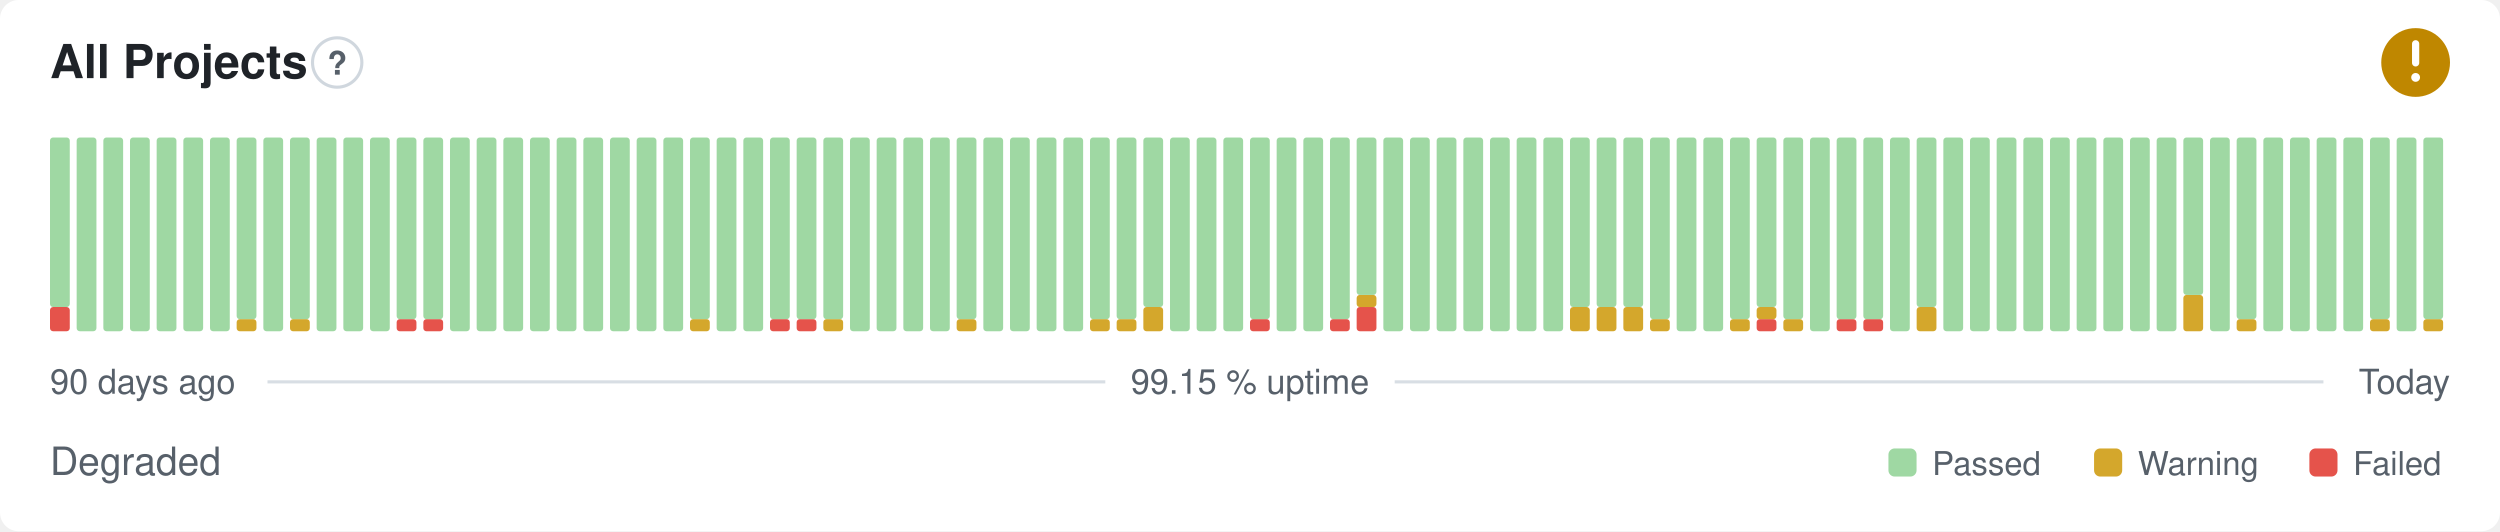
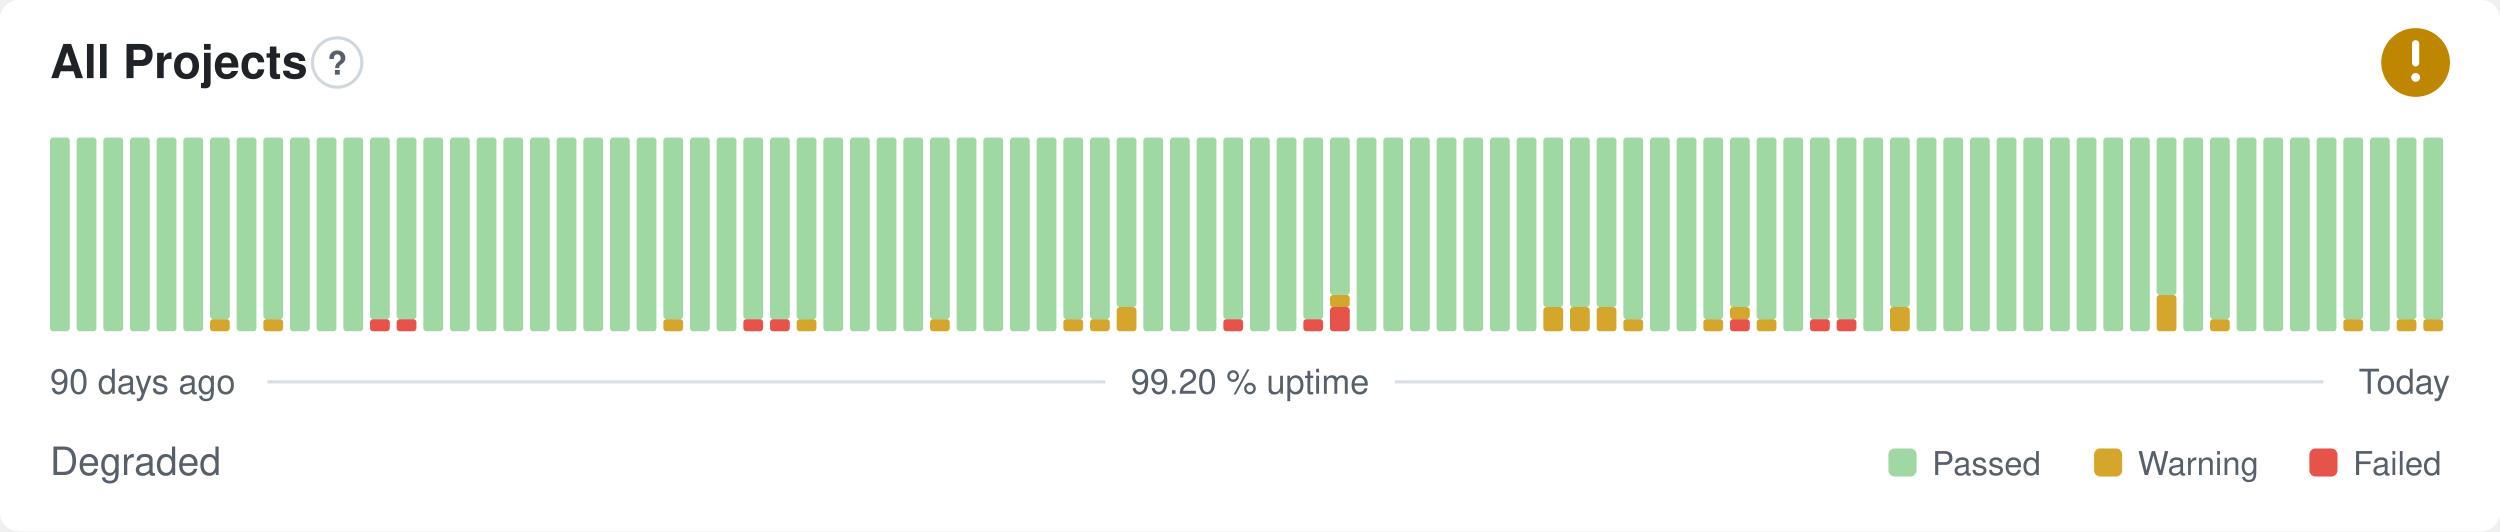
- <svg xmlns="http://www.w3.org/2000/svg" width="800" height="170" viewBox="0 0 800 170" role="img" aria-label="All Projects: Degraded, 99.15 % uptime over the last 90 days" font-family="-apple-system,BlinkMacSystemFont,'Segoe UI',Helvetica,Arial,sans-serif">
+ <svg xmlns="http://www.w3.org/2000/svg" width="800" height="170" viewBox="0 0 800 170" role="img" aria-label="All Projects: Degraded, 99.20 % uptime over the last 90 days" font-family="-apple-system,BlinkMacSystemFont,'Segoe UI',Helvetica,Arial,sans-serif">
  <style>
    @media (prefers-color-scheme: dark) {
      .bg { fill: #0d1117 }
      .title { fill: #e6edf3 }
      .muted { fill: #8b949e }
      .hint { stroke: #30363d }
      .rule { stroke: #30363d }
      .nodata { fill: #21262d }
    }
  </style>
  <rect class="bg" width="800" height="170" rx="6" fill="#ffffff" />
  <text class="title" x="16" y="25" font-size="15" font-weight="600" fill="#1f2328">All Projects</text>
  <circle class="hint" cx="107.9" cy="20" r="7.9" fill="none" stroke="#d0d7de" stroke-width="1" />
  <text class="muted" x="107.9" y="23.9" text-anchor="middle" font-size="10.4" font-weight="700" fill="#57606a">?</text>
  <circle cx="773" cy="20" r="11" fill="#bf8700" />
  <path d="M773 14.01v6.11" fill="none" stroke="#fff" stroke-width="2.31" stroke-linecap="round" stroke-linejoin="round" />
  <circle cx="773" cy="24.77" r="1.41" fill="#fff" />
-   <rect x="16.00" y="98.25" width="6.33" height="7.75" rx="1" fill="#e5534b" />
-   <rect x="16.00" y="44.00" width="6.33" height="54.25" rx="1" fill="#9fd8a3" />
+   <rect x="16.00" y="44.00" width="6.33" height="62.00" rx="1" fill="#9fd8a3" />
  <rect x="24.53" y="44.00" width="6.33" height="62.00" rx="1" fill="#9fd8a3" />
  <rect x="33.07" y="44.00" width="6.33" height="62.00" rx="1" fill="#9fd8a3" />
  <rect x="41.60" y="44.00" width="6.33" height="62.00" rx="1" fill="#9fd8a3" />
  <rect x="50.13" y="44.00" width="6.33" height="62.00" rx="1" fill="#9fd8a3" />
  <rect x="58.67" y="44.00" width="6.33" height="62.00" rx="1" fill="#9fd8a3" />
-   <rect x="67.20" y="44.00" width="6.33" height="62.00" rx="1" fill="#9fd8a3" />
-   <rect x="75.73" y="102.13" width="6.33" height="3.88" rx="1" fill="#d4a72c" />
-   <rect x="75.73" y="44.00" width="6.33" height="58.13" rx="1" fill="#9fd8a3" />
-   <rect x="84.27" y="44.00" width="6.33" height="62.00" rx="1" fill="#9fd8a3" />
-   <rect x="92.80" y="102.13" width="6.33" height="3.88" rx="1" fill="#d4a72c" />
-   <rect x="92.80" y="44.00" width="6.33" height="58.13" rx="1" fill="#9fd8a3" />
+   <rect x="67.20" y="102.13" width="6.33" height="3.88" rx="1" fill="#d4a72c" />
+   <rect x="67.20" y="44.00" width="6.33" height="58.13" rx="1" fill="#9fd8a3" />
+   <rect x="75.73" y="44.00" width="6.33" height="62.00" rx="1" fill="#9fd8a3" />
+   <rect x="84.27" y="102.13" width="6.33" height="3.88" rx="1" fill="#d4a72c" />
+   <rect x="84.27" y="44.00" width="6.33" height="58.13" rx="1" fill="#9fd8a3" />
+   <rect x="92.80" y="44.00" width="6.33" height="62.00" rx="1" fill="#9fd8a3" />
  <rect x="101.33" y="44.00" width="6.33" height="62.00" rx="1" fill="#9fd8a3" />
  <rect x="109.87" y="44.00" width="6.33" height="62.00" rx="1" fill="#9fd8a3" />
-   <rect x="118.40" y="44.00" width="6.33" height="62.00" rx="1" fill="#9fd8a3" />
+   <rect x="118.40" y="102.13" width="6.33" height="3.88" rx="1" fill="#e5534b" />
+   <rect x="118.40" y="44.00" width="6.33" height="58.13" rx="1" fill="#9fd8a3" />
  <rect x="126.93" y="102.13" width="6.33" height="3.88" rx="1" fill="#e5534b" />
  <rect x="126.93" y="44.00" width="6.33" height="58.13" rx="1" fill="#9fd8a3" />
-   <rect x="135.47" y="102.13" width="6.33" height="3.88" rx="1" fill="#e5534b" />
-   <rect x="135.47" y="44.00" width="6.33" height="58.13" rx="1" fill="#9fd8a3" />
+   <rect x="135.47" y="44.00" width="6.33" height="62.00" rx="1" fill="#9fd8a3" />
  <rect x="144.00" y="44.00" width="6.33" height="62.00" rx="1" fill="#9fd8a3" />
  <rect x="152.53" y="44.00" width="6.33" height="62.00" rx="1" fill="#9fd8a3" />
  <rect x="161.07" y="44.00" width="6.33" height="62.00" rx="1" fill="#9fd8a3" />
  <rect x="169.60" y="44.00" width="6.33" height="62.00" rx="1" fill="#9fd8a3" />
  <rect x="178.13" y="44.00" width="6.33" height="62.00" rx="1" fill="#9fd8a3" />
  <rect x="186.67" y="44.00" width="6.33" height="62.00" rx="1" fill="#9fd8a3" />
  <rect x="195.20" y="44.00" width="6.33" height="62.00" rx="1" fill="#9fd8a3" />
  <rect x="203.73" y="44.00" width="6.33" height="62.00" rx="1" fill="#9fd8a3" />
-   <rect x="212.27" y="44.00" width="6.33" height="62.00" rx="1" fill="#9fd8a3" />
-   <rect x="220.80" y="102.13" width="6.33" height="3.88" rx="1" fill="#d4a72c" />
-   <rect x="220.80" y="44.00" width="6.33" height="58.13" rx="1" fill="#9fd8a3" />
+   <rect x="212.27" y="102.13" width="6.33" height="3.88" rx="1" fill="#d4a72c" />
+   <rect x="212.27" y="44.00" width="6.33" height="58.13" rx="1" fill="#9fd8a3" />
+   <rect x="220.80" y="44.00" width="6.33" height="62.00" rx="1" fill="#9fd8a3" />
  <rect x="229.33" y="44.00" width="6.33" height="62.00" rx="1" fill="#9fd8a3" />
-   <rect x="237.87" y="44.00" width="6.33" height="62.00" rx="1" fill="#9fd8a3" />
+   <rect x="237.87" y="102.13" width="6.33" height="3.88" rx="1" fill="#e5534b" />
+   <rect x="237.87" y="44.00" width="6.33" height="58.13" rx="1" fill="#9fd8a3" />
  <rect x="246.40" y="102.13" width="6.33" height="3.88" rx="1" fill="#e5534b" />
  <rect x="246.40" y="44.00" width="6.33" height="58.13" rx="1" fill="#9fd8a3" />
-   <rect x="254.93" y="102.13" width="6.33" height="3.88" rx="1" fill="#e5534b" />
+   <rect x="254.93" y="102.13" width="6.33" height="3.88" rx="1" fill="#d4a72c" />
  <rect x="254.93" y="44.00" width="6.33" height="58.13" rx="1" fill="#9fd8a3" />
-   <rect x="263.47" y="102.13" width="6.33" height="3.88" rx="1" fill="#d4a72c" />
-   <rect x="263.47" y="44.00" width="6.33" height="58.13" rx="1" fill="#9fd8a3" />
+   <rect x="263.47" y="44.00" width="6.33" height="62.00" rx="1" fill="#9fd8a3" />
  <rect x="272.00" y="44.00" width="6.33" height="62.00" rx="1" fill="#9fd8a3" />
  <rect x="280.53" y="44.00" width="6.33" height="62.00" rx="1" fill="#9fd8a3" />
  <rect x="289.07" y="44.00" width="6.33" height="62.00" rx="1" fill="#9fd8a3" />
-   <rect x="297.60" y="44.00" width="6.33" height="62.00" rx="1" fill="#9fd8a3" />
-   <rect x="306.13" y="102.13" width="6.33" height="3.88" rx="1" fill="#d4a72c" />
-   <rect x="306.13" y="44.00" width="6.33" height="58.13" rx="1" fill="#9fd8a3" />
+   <rect x="297.60" y="102.13" width="6.33" height="3.88" rx="1" fill="#d4a72c" />
+   <rect x="297.60" y="44.00" width="6.33" height="58.13" rx="1" fill="#9fd8a3" />
+   <rect x="306.13" y="44.00" width="6.33" height="62.00" rx="1" fill="#9fd8a3" />
  <rect x="314.67" y="44.00" width="6.33" height="62.00" rx="1" fill="#9fd8a3" />
  <rect x="323.20" y="44.00" width="6.33" height="62.00" rx="1" fill="#9fd8a3" />
  <rect x="331.73" y="44.00" width="6.33" height="62.00" rx="1" fill="#9fd8a3" />
-   <rect x="340.27" y="44.00" width="6.33" height="62.00" rx="1" fill="#9fd8a3" />
+   <rect x="340.27" y="102.13" width="6.33" height="3.88" rx="1" fill="#d4a72c" />
+   <rect x="340.27" y="44.00" width="6.33" height="58.13" rx="1" fill="#9fd8a3" />
  <rect x="348.80" y="102.13" width="6.33" height="3.88" rx="1" fill="#d4a72c" />
  <rect x="348.80" y="44.00" width="6.33" height="58.13" rx="1" fill="#9fd8a3" />
-   <rect x="357.33" y="102.13" width="6.33" height="3.88" rx="1" fill="#d4a72c" />
-   <rect x="357.33" y="44.00" width="6.33" height="58.13" rx="1" fill="#9fd8a3" />
-   <rect x="365.87" y="98.25" width="6.33" height="7.75" rx="1" fill="#d4a72c" />
-   <rect x="365.87" y="44.00" width="6.33" height="54.25" rx="1" fill="#9fd8a3" />
+   <rect x="357.33" y="98.25" width="6.33" height="7.75" rx="1" fill="#d4a72c" />
+   <rect x="357.33" y="44.00" width="6.33" height="54.25" rx="1" fill="#9fd8a3" />
+   <rect x="365.87" y="44.00" width="6.33" height="62.00" rx="1" fill="#9fd8a3" />
  <rect x="374.40" y="44.00" width="6.33" height="62.00" rx="1" fill="#9fd8a3" />
  <rect x="382.93" y="44.00" width="6.33" height="62.00" rx="1" fill="#9fd8a3" />
-   <rect x="391.47" y="44.00" width="6.33" height="62.00" rx="1" fill="#9fd8a3" />
-   <rect x="400.00" y="102.13" width="6.33" height="3.88" rx="1" fill="#e5534b" />
-   <rect x="400.00" y="44.00" width="6.33" height="58.13" rx="1" fill="#9fd8a3" />
+   <rect x="391.47" y="102.13" width="6.33" height="3.88" rx="1" fill="#e5534b" />
+   <rect x="391.47" y="44.00" width="6.33" height="58.13" rx="1" fill="#9fd8a3" />
+   <rect x="400.00" y="44.00" width="6.33" height="62.00" rx="1" fill="#9fd8a3" />
  <rect x="408.53" y="44.00" width="6.33" height="62.00" rx="1" fill="#9fd8a3" />
-   <rect x="417.07" y="44.00" width="6.33" height="62.00" rx="1" fill="#9fd8a3" />
-   <rect x="425.60" y="102.13" width="6.33" height="3.88" rx="1" fill="#e5534b" />
-   <rect x="425.60" y="44.00" width="6.33" height="58.13" rx="1" fill="#9fd8a3" />
-   <rect x="434.13" y="98.25" width="6.33" height="7.75" rx="1" fill="#e5534b" />
-   <rect x="434.13" y="94.38" width="6.33" height="3.88" rx="1" fill="#d4a72c" />
-   <rect x="434.13" y="44.00" width="6.33" height="50.38" rx="1" fill="#9fd8a3" />
+   <rect x="417.07" y="102.13" width="6.33" height="3.88" rx="1" fill="#e5534b" />
+   <rect x="417.07" y="44.00" width="6.33" height="58.13" rx="1" fill="#9fd8a3" />
+   <rect x="425.60" y="98.25" width="6.33" height="7.75" rx="1" fill="#e5534b" />
+   <rect x="425.60" y="94.38" width="6.33" height="3.88" rx="1" fill="#d4a72c" />
+   <rect x="425.60" y="44.00" width="6.33" height="50.38" rx="1" fill="#9fd8a3" />
+   <rect x="434.13" y="44.00" width="6.33" height="62.00" rx="1" fill="#9fd8a3" />
  <rect x="442.67" y="44.00" width="6.33" height="62.00" rx="1" fill="#9fd8a3" />
  <rect x="451.20" y="44.00" width="6.33" height="62.00" rx="1" fill="#9fd8a3" />
  <rect x="459.73" y="44.00" width="6.33" height="62.00" rx="1" fill="#9fd8a3" />
  <rect x="468.27" y="44.00" width="6.33" height="62.00" rx="1" fill="#9fd8a3" />
  <rect x="476.80" y="44.00" width="6.33" height="62.00" rx="1" fill="#9fd8a3" />
  <rect x="485.33" y="44.00" width="6.33" height="62.00" rx="1" fill="#9fd8a3" />
-   <rect x="493.87" y="44.00" width="6.33" height="62.00" rx="1" fill="#9fd8a3" />
+   <rect x="493.87" y="98.25" width="6.33" height="7.75" rx="1" fill="#d4a72c" />
+   <rect x="493.87" y="44.00" width="6.33" height="54.25" rx="1" fill="#9fd8a3" />
  <rect x="502.40" y="98.25" width="6.33" height="7.75" rx="1" fill="#d4a72c" />
  <rect x="502.40" y="44.00" width="6.33" height="54.25" rx="1" fill="#9fd8a3" />
  <rect x="510.93" y="98.25" width="6.33" height="7.75" rx="1" fill="#d4a72c" />
  <rect x="510.93" y="44.00" width="6.33" height="54.25" rx="1" fill="#9fd8a3" />
-   <rect x="519.47" y="98.25" width="6.33" height="7.75" rx="1" fill="#d4a72c" />
-   <rect x="519.47" y="44.00" width="6.33" height="54.25" rx="1" fill="#9fd8a3" />
-   <rect x="528.00" y="102.13" width="6.33" height="3.88" rx="1" fill="#d4a72c" />
-   <rect x="528.00" y="44.00" width="6.33" height="58.13" rx="1" fill="#9fd8a3" />
+   <rect x="519.47" y="102.13" width="6.33" height="3.88" rx="1" fill="#d4a72c" />
+   <rect x="519.47" y="44.00" width="6.33" height="58.13" rx="1" fill="#9fd8a3" />
+   <rect x="528.00" y="44.00" width="6.33" height="62.00" rx="1" fill="#9fd8a3" />
  <rect x="536.53" y="44.00" width="6.33" height="62.00" rx="1" fill="#9fd8a3" />
-   <rect x="545.07" y="44.00" width="6.33" height="62.00" rx="1" fill="#9fd8a3" />
-   <rect x="553.60" y="102.13" width="6.33" height="3.88" rx="1" fill="#d4a72c" />
-   <rect x="553.60" y="44.00" width="6.33" height="58.13" rx="1" fill="#9fd8a3" />
-   <rect x="562.13" y="102.13" width="6.33" height="3.88" rx="1" fill="#e5534b" />
-   <rect x="562.13" y="98.25" width="6.33" height="3.88" rx="1" fill="#d4a72c" />
-   <rect x="562.13" y="44.00" width="6.33" height="54.25" rx="1" fill="#9fd8a3" />
-   <rect x="570.67" y="102.13" width="6.33" height="3.88" rx="1" fill="#d4a72c" />
-   <rect x="570.67" y="44.00" width="6.33" height="58.13" rx="1" fill="#9fd8a3" />
-   <rect x="579.20" y="44.00" width="6.33" height="62.00" rx="1" fill="#9fd8a3" />
+   <rect x="545.07" y="102.13" width="6.33" height="3.88" rx="1" fill="#d4a72c" />
+   <rect x="545.07" y="44.00" width="6.33" height="58.13" rx="1" fill="#9fd8a3" />
+   <rect x="553.60" y="102.13" width="6.33" height="3.88" rx="1" fill="#e5534b" />
+   <rect x="553.60" y="98.25" width="6.33" height="3.88" rx="1" fill="#d4a72c" />
+   <rect x="553.60" y="44.00" width="6.33" height="54.25" rx="1" fill="#9fd8a3" />
+   <rect x="562.13" y="102.13" width="6.33" height="3.88" rx="1" fill="#d4a72c" />
+   <rect x="562.13" y="44.00" width="6.33" height="58.13" rx="1" fill="#9fd8a3" />
+   <rect x="570.67" y="44.00" width="6.33" height="62.00" rx="1" fill="#9fd8a3" />
+   <rect x="579.20" y="102.13" width="6.33" height="3.88" rx="1" fill="#e5534b" />
+   <rect x="579.20" y="44.00" width="6.33" height="58.13" rx="1" fill="#9fd8a3" />
  <rect x="587.73" y="102.13" width="6.33" height="3.88" rx="1" fill="#e5534b" />
  <rect x="587.73" y="44.00" width="6.33" height="58.13" rx="1" fill="#9fd8a3" />
-   <rect x="596.27" y="102.13" width="6.33" height="3.88" rx="1" fill="#e5534b" />
-   <rect x="596.27" y="44.00" width="6.33" height="58.13" rx="1" fill="#9fd8a3" />
-   <rect x="604.80" y="44.00" width="6.33" height="62.00" rx="1" fill="#9fd8a3" />
-   <rect x="613.33" y="98.25" width="6.33" height="7.75" rx="1" fill="#d4a72c" />
-   <rect x="613.33" y="44.00" width="6.33" height="54.25" rx="1" fill="#9fd8a3" />
+   <rect x="596.27" y="44.00" width="6.33" height="62.00" rx="1" fill="#9fd8a3" />
+   <rect x="604.80" y="98.25" width="6.33" height="7.75" rx="1" fill="#d4a72c" />
+   <rect x="604.80" y="44.00" width="6.33" height="54.25" rx="1" fill="#9fd8a3" />
+   <rect x="613.33" y="44.00" width="6.33" height="62.00" rx="1" fill="#9fd8a3" />
  <rect x="621.87" y="44.00" width="6.33" height="62.00" rx="1" fill="#9fd8a3" />
  <rect x="630.40" y="44.00" width="6.33" height="62.00" rx="1" fill="#9fd8a3" />
  <rect x="638.93" y="44.00" width="6.33" height="62.00" rx="1" fill="#9fd8a3" />
  <rect x="647.47" y="44.00" width="6.33" height="62.00" rx="1" fill="#9fd8a3" />
  <rect x="656.00" y="44.00" width="6.33" height="62.00" rx="1" fill="#9fd8a3" />
  <rect x="664.53" y="44.00" width="6.33" height="62.00" rx="1" fill="#9fd8a3" />
  <rect x="673.07" y="44.00" width="6.33" height="62.00" rx="1" fill="#9fd8a3" />
  <rect x="681.60" y="44.00" width="6.33" height="62.00" rx="1" fill="#9fd8a3" />
-   <rect x="690.13" y="44.00" width="6.33" height="62.00" rx="1" fill="#9fd8a3" />
-   <rect x="698.67" y="94.38" width="6.33" height="11.63" rx="1" fill="#d4a72c" />
-   <rect x="698.67" y="44.00" width="6.33" height="50.38" rx="1" fill="#9fd8a3" />
-   <rect x="707.20" y="44.00" width="6.33" height="62.00" rx="1" fill="#9fd8a3" />
-   <rect x="715.73" y="102.13" width="6.33" height="3.88" rx="1" fill="#d4a72c" />
-   <rect x="715.73" y="44.00" width="6.33" height="58.13" rx="1" fill="#9fd8a3" />
+   <rect x="690.13" y="94.38" width="6.33" height="11.63" rx="1" fill="#d4a72c" />
+   <rect x="690.13" y="44.00" width="6.33" height="50.38" rx="1" fill="#9fd8a3" />
+   <rect x="698.67" y="44.00" width="6.33" height="62.00" rx="1" fill="#9fd8a3" />
+   <rect x="707.20" y="102.13" width="6.33" height="3.88" rx="1" fill="#d4a72c" />
+   <rect x="707.20" y="44.00" width="6.33" height="58.13" rx="1" fill="#9fd8a3" />
+   <rect x="715.73" y="44.00" width="6.33" height="62.00" rx="1" fill="#9fd8a3" />
  <rect x="724.27" y="44.00" width="6.33" height="62.00" rx="1" fill="#9fd8a3" />
  <rect x="732.80" y="44.00" width="6.33" height="62.00" rx="1" fill="#9fd8a3" />
  <rect x="741.33" y="44.00" width="6.33" height="62.00" rx="1" fill="#9fd8a3" />
-   <rect x="749.87" y="44.00" width="6.33" height="62.00" rx="1" fill="#9fd8a3" />
-   <rect x="758.40" y="102.13" width="6.33" height="3.88" rx="1" fill="#d4a72c" />
-   <rect x="758.40" y="44.00" width="6.33" height="58.13" rx="1" fill="#9fd8a3" />
-   <rect x="766.93" y="44.00" width="6.33" height="62.00" rx="1" fill="#9fd8a3" />
+   <rect x="749.87" y="102.13" width="6.33" height="3.88" rx="1" fill="#d4a72c" />
+   <rect x="749.87" y="44.00" width="6.33" height="58.13" rx="1" fill="#9fd8a3" />
+   <rect x="758.40" y="44.00" width="6.33" height="62.00" rx="1" fill="#9fd8a3" />
+   <rect x="766.93" y="102.13" width="6.33" height="3.88" rx="1" fill="#d4a72c" />
+   <rect x="766.93" y="44.00" width="6.33" height="58.13" rx="1" fill="#9fd8a3" />
  <rect x="775.47" y="102.13" width="6.33" height="3.88" rx="1" fill="#d4a72c" />
  <rect x="775.47" y="44.00" width="6.33" height="58.13" rx="1" fill="#9fd8a3" />
  <text class="muted" x="16" y="126" font-size="11" fill="#57606a">90 days ago</text>
-   <text class="muted" x="400" y="126" text-anchor="middle" font-size="11" fill="#57606a">99.15 % uptime</text>
+   <text class="muted" x="400" y="126" text-anchor="middle" font-size="11" fill="#57606a">99.20 % uptime</text>
  <text class="muted" x="784" y="126" text-anchor="end" font-size="11" fill="#57606a">Today</text>
  <line class="rule" x1="85.6" y1="122.2" x2="353.7" y2="122.2" stroke="#d8dee4" stroke-width="1" />
  <line class="rule" x1="446.3" y1="122.2" x2="743.5" y2="122.2" stroke="#d8dee4" stroke-width="1" />
  <text class="muted" x="16" y="152" font-size="12.5" fill="#57606a">Degraded</text>
  <rect x="604.3" y="143.5" width="9.0" height="9.0" rx="2" fill="#9fd8a3" />
  <text class="muted" x="618.3" y="152" font-size="10.5" fill="#57606a">Passed</text>
  <rect x="670.1" y="143.5" width="9.0" height="9.0" rx="2" fill="#d4a72c" />
  <text class="muted" x="684.1" y="152" font-size="10.5" fill="#57606a">Warning</text>
  <rect x="739.0" y="143.5" width="9.0" height="9.0" rx="2" fill="#e5534b" />
  <text class="muted" x="753.0" y="152" font-size="10.5" fill="#57606a">Failed</text>
</svg>
